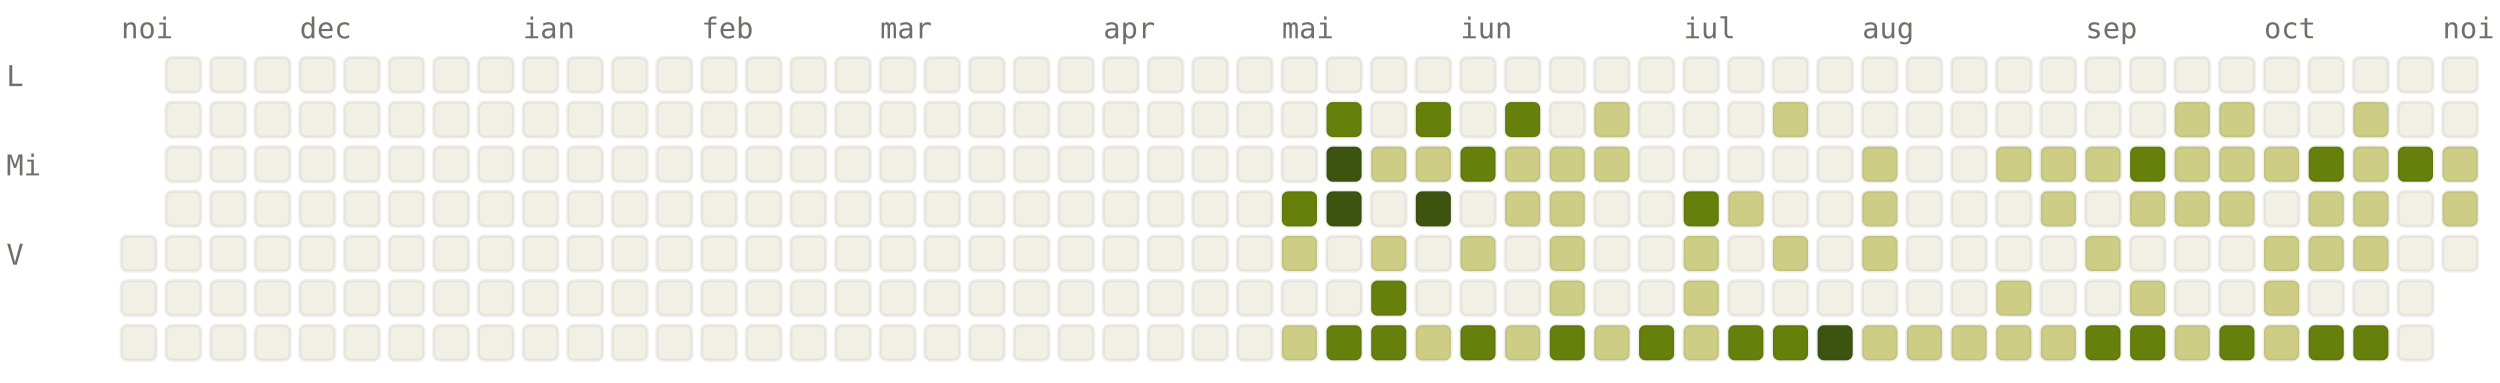
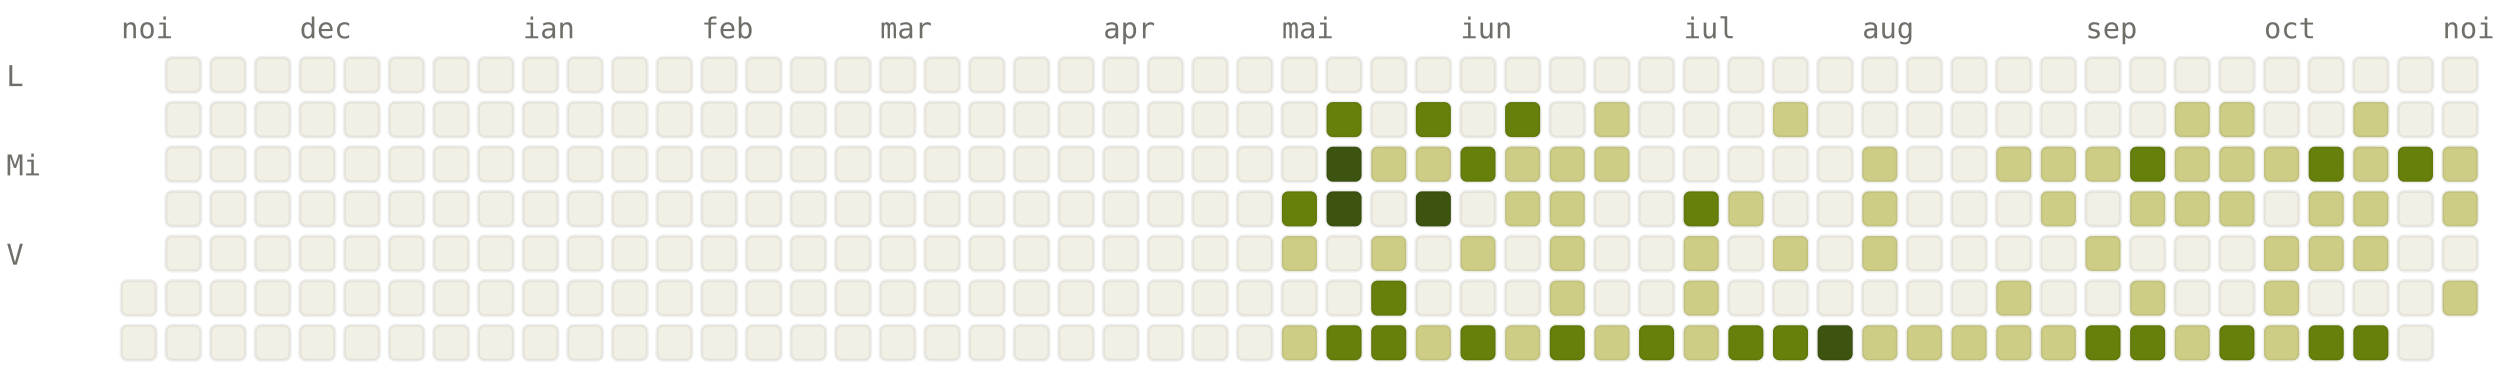
<svg xmlns="http://www.w3.org/2000/svg" viewBox="0 0 784 120" width="784" height="120" font-family="ui-monospace, SFMono-Regular, Menlo, monospace" font-size="9">
  <style>.l0{fill:#F2F0E5;stroke:rgba(0,0,0,0.06)}.l1{fill:#CDCD86;stroke:rgba(0,0,0,0.06)}.l2{fill:#A0AF54;stroke:rgba(0,0,0,0.06)}.l3{fill:#66800B;stroke:rgba(0,0,0,0.06)}.l4{fill:#3D5410;stroke:rgba(0,0,0,0.06)}.lbl{fill:#6F6E69}@media (prefers-color-scheme: dark){.l0{fill:#1C1B1A;stroke:rgba(255,255,255,0.04)}.l1{fill:#2A3D11;stroke:rgba(255,255,255,0.04)}.l2{fill:#4D6B0E;stroke:rgba(255,255,255,0.04)}.l3{fill:#879A39;stroke:rgba(255,255,255,0.04)}.l4{fill:#CDCD86;stroke:rgba(255,255,255,0.04)}.lbl{fill:#878580}}</style>
  <text x="38" y="12" class="lbl">noi</text>
  <text x="94" y="12" class="lbl">dec</text>
  <text x="164" y="12" class="lbl">ian</text>
  <text x="220" y="12" class="lbl">feb</text>
  <text x="276" y="12" class="lbl">mar</text>
  <text x="346" y="12" class="lbl">apr</text>
  <text x="402" y="12" class="lbl">mai</text>
  <text x="458" y="12" class="lbl">iun</text>
  <text x="528" y="12" class="lbl">iul</text>
  <text x="584" y="12" class="lbl">aug</text>
  <text x="654" y="12" class="lbl">sep</text>
  <text x="710" y="12" class="lbl">oct</text>
  <text x="766" y="12" class="lbl">noi</text>
  <text x="2" y="27" class="lbl">L</text>
  <text x="2" y="55" class="lbl">Mi</text>
  <text x="2" y="83" class="lbl">V</text>
-   <rect x="38" y="74" width="11" height="11" rx="2" ry="2" class="l0" />
  <rect x="38" y="88" width="11" height="11" rx="2" ry="2" class="l0" />
  <rect x="38" y="102" width="11" height="11" rx="2" ry="2" class="l0" />
  <rect x="52" y="18" width="11" height="11" rx="2" ry="2" class="l0" />
  <rect x="52" y="32" width="11" height="11" rx="2" ry="2" class="l0" />
  <rect x="52" y="46" width="11" height="11" rx="2" ry="2" class="l0" />
  <rect x="52" y="60" width="11" height="11" rx="2" ry="2" class="l0" />
  <rect x="52" y="74" width="11" height="11" rx="2" ry="2" class="l0" />
  <rect x="52" y="88" width="11" height="11" rx="2" ry="2" class="l0" />
  <rect x="52" y="102" width="11" height="11" rx="2" ry="2" class="l0" />
  <rect x="66" y="18" width="11" height="11" rx="2" ry="2" class="l0" />
  <rect x="66" y="32" width="11" height="11" rx="2" ry="2" class="l0" />
  <rect x="66" y="46" width="11" height="11" rx="2" ry="2" class="l0" />
  <rect x="66" y="60" width="11" height="11" rx="2" ry="2" class="l0" />
  <rect x="66" y="74" width="11" height="11" rx="2" ry="2" class="l0" />
  <rect x="66" y="88" width="11" height="11" rx="2" ry="2" class="l0" />
  <rect x="66" y="102" width="11" height="11" rx="2" ry="2" class="l0" />
  <rect x="80" y="18" width="11" height="11" rx="2" ry="2" class="l0" />
  <rect x="80" y="32" width="11" height="11" rx="2" ry="2" class="l0" />
  <rect x="80" y="46" width="11" height="11" rx="2" ry="2" class="l0" />
  <rect x="80" y="60" width="11" height="11" rx="2" ry="2" class="l0" />
  <rect x="80" y="74" width="11" height="11" rx="2" ry="2" class="l0" />
  <rect x="80" y="88" width="11" height="11" rx="2" ry="2" class="l0" />
  <rect x="80" y="102" width="11" height="11" rx="2" ry="2" class="l0" />
  <rect x="94" y="18" width="11" height="11" rx="2" ry="2" class="l0" />
  <rect x="94" y="32" width="11" height="11" rx="2" ry="2" class="l0" />
  <rect x="94" y="46" width="11" height="11" rx="2" ry="2" class="l0" />
  <rect x="94" y="60" width="11" height="11" rx="2" ry="2" class="l0" />
  <rect x="94" y="74" width="11" height="11" rx="2" ry="2" class="l0" />
  <rect x="94" y="88" width="11" height="11" rx="2" ry="2" class="l0" />
  <rect x="94" y="102" width="11" height="11" rx="2" ry="2" class="l0" />
  <rect x="108" y="18" width="11" height="11" rx="2" ry="2" class="l0" />
  <rect x="108" y="32" width="11" height="11" rx="2" ry="2" class="l0" />
  <rect x="108" y="46" width="11" height="11" rx="2" ry="2" class="l0" />
  <rect x="108" y="60" width="11" height="11" rx="2" ry="2" class="l0" />
  <rect x="108" y="74" width="11" height="11" rx="2" ry="2" class="l0" />
  <rect x="108" y="88" width="11" height="11" rx="2" ry="2" class="l0" />
  <rect x="108" y="102" width="11" height="11" rx="2" ry="2" class="l0" />
  <rect x="122" y="18" width="11" height="11" rx="2" ry="2" class="l0" />
  <rect x="122" y="32" width="11" height="11" rx="2" ry="2" class="l0" />
  <rect x="122" y="46" width="11" height="11" rx="2" ry="2" class="l0" />
  <rect x="122" y="60" width="11" height="11" rx="2" ry="2" class="l0" />
  <rect x="122" y="74" width="11" height="11" rx="2" ry="2" class="l0" />
  <rect x="122" y="88" width="11" height="11" rx="2" ry="2" class="l0" />
  <rect x="122" y="102" width="11" height="11" rx="2" ry="2" class="l0" />
  <rect x="136" y="18" width="11" height="11" rx="2" ry="2" class="l0" />
  <rect x="136" y="32" width="11" height="11" rx="2" ry="2" class="l0" />
  <rect x="136" y="46" width="11" height="11" rx="2" ry="2" class="l0" />
  <rect x="136" y="60" width="11" height="11" rx="2" ry="2" class="l0" />
  <rect x="136" y="74" width="11" height="11" rx="2" ry="2" class="l0" />
  <rect x="136" y="88" width="11" height="11" rx="2" ry="2" class="l0" />
  <rect x="136" y="102" width="11" height="11" rx="2" ry="2" class="l0" />
  <rect x="150" y="18" width="11" height="11" rx="2" ry="2" class="l0" />
  <rect x="150" y="32" width="11" height="11" rx="2" ry="2" class="l0" />
  <rect x="150" y="46" width="11" height="11" rx="2" ry="2" class="l0" />
  <rect x="150" y="60" width="11" height="11" rx="2" ry="2" class="l0" />
  <rect x="150" y="74" width="11" height="11" rx="2" ry="2" class="l0" />
  <rect x="150" y="88" width="11" height="11" rx="2" ry="2" class="l0" />
  <rect x="150" y="102" width="11" height="11" rx="2" ry="2" class="l0" />
  <rect x="164" y="18" width="11" height="11" rx="2" ry="2" class="l0" />
  <rect x="164" y="32" width="11" height="11" rx="2" ry="2" class="l0" />
  <rect x="164" y="46" width="11" height="11" rx="2" ry="2" class="l0" />
  <rect x="164" y="60" width="11" height="11" rx="2" ry="2" class="l0" />
  <rect x="164" y="74" width="11" height="11" rx="2" ry="2" class="l0" />
  <rect x="164" y="88" width="11" height="11" rx="2" ry="2" class="l0" />
  <rect x="164" y="102" width="11" height="11" rx="2" ry="2" class="l0" />
  <rect x="178" y="18" width="11" height="11" rx="2" ry="2" class="l0" />
  <rect x="178" y="32" width="11" height="11" rx="2" ry="2" class="l0" />
  <rect x="178" y="46" width="11" height="11" rx="2" ry="2" class="l0" />
  <rect x="178" y="60" width="11" height="11" rx="2" ry="2" class="l0" />
  <rect x="178" y="74" width="11" height="11" rx="2" ry="2" class="l0" />
  <rect x="178" y="88" width="11" height="11" rx="2" ry="2" class="l0" />
  <rect x="178" y="102" width="11" height="11" rx="2" ry="2" class="l0" />
  <rect x="192" y="18" width="11" height="11" rx="2" ry="2" class="l0" />
  <rect x="192" y="32" width="11" height="11" rx="2" ry="2" class="l0" />
  <rect x="192" y="46" width="11" height="11" rx="2" ry="2" class="l0" />
  <rect x="192" y="60" width="11" height="11" rx="2" ry="2" class="l0" />
  <rect x="192" y="74" width="11" height="11" rx="2" ry="2" class="l0" />
  <rect x="192" y="88" width="11" height="11" rx="2" ry="2" class="l0" />
  <rect x="192" y="102" width="11" height="11" rx="2" ry="2" class="l0" />
  <rect x="206" y="18" width="11" height="11" rx="2" ry="2" class="l0" />
  <rect x="206" y="32" width="11" height="11" rx="2" ry="2" class="l0" />
  <rect x="206" y="46" width="11" height="11" rx="2" ry="2" class="l0" />
  <rect x="206" y="60" width="11" height="11" rx="2" ry="2" class="l0" />
  <rect x="206" y="74" width="11" height="11" rx="2" ry="2" class="l0" />
  <rect x="206" y="88" width="11" height="11" rx="2" ry="2" class="l0" />
  <rect x="206" y="102" width="11" height="11" rx="2" ry="2" class="l0" />
  <rect x="220" y="18" width="11" height="11" rx="2" ry="2" class="l0" />
  <rect x="220" y="32" width="11" height="11" rx="2" ry="2" class="l0" />
  <rect x="220" y="46" width="11" height="11" rx="2" ry="2" class="l0" />
  <rect x="220" y="60" width="11" height="11" rx="2" ry="2" class="l0" />
  <rect x="220" y="74" width="11" height="11" rx="2" ry="2" class="l0" />
  <rect x="220" y="88" width="11" height="11" rx="2" ry="2" class="l0" />
  <rect x="220" y="102" width="11" height="11" rx="2" ry="2" class="l0" />
  <rect x="234" y="18" width="11" height="11" rx="2" ry="2" class="l0" />
  <rect x="234" y="32" width="11" height="11" rx="2" ry="2" class="l0" />
  <rect x="234" y="46" width="11" height="11" rx="2" ry="2" class="l0" />
  <rect x="234" y="60" width="11" height="11" rx="2" ry="2" class="l0" />
  <rect x="234" y="74" width="11" height="11" rx="2" ry="2" class="l0" />
  <rect x="234" y="88" width="11" height="11" rx="2" ry="2" class="l0" />
  <rect x="234" y="102" width="11" height="11" rx="2" ry="2" class="l0" />
  <rect x="248" y="18" width="11" height="11" rx="2" ry="2" class="l0" />
  <rect x="248" y="32" width="11" height="11" rx="2" ry="2" class="l0" />
  <rect x="248" y="46" width="11" height="11" rx="2" ry="2" class="l0" />
  <rect x="248" y="60" width="11" height="11" rx="2" ry="2" class="l0" />
  <rect x="248" y="74" width="11" height="11" rx="2" ry="2" class="l0" />
  <rect x="248" y="88" width="11" height="11" rx="2" ry="2" class="l0" />
  <rect x="248" y="102" width="11" height="11" rx="2" ry="2" class="l0" />
  <rect x="262" y="18" width="11" height="11" rx="2" ry="2" class="l0" />
  <rect x="262" y="32" width="11" height="11" rx="2" ry="2" class="l0" />
  <rect x="262" y="46" width="11" height="11" rx="2" ry="2" class="l0" />
  <rect x="262" y="60" width="11" height="11" rx="2" ry="2" class="l0" />
  <rect x="262" y="74" width="11" height="11" rx="2" ry="2" class="l0" />
  <rect x="262" y="88" width="11" height="11" rx="2" ry="2" class="l0" />
  <rect x="262" y="102" width="11" height="11" rx="2" ry="2" class="l0" />
  <rect x="276" y="18" width="11" height="11" rx="2" ry="2" class="l0" />
  <rect x="276" y="32" width="11" height="11" rx="2" ry="2" class="l0" />
  <rect x="276" y="46" width="11" height="11" rx="2" ry="2" class="l0" />
  <rect x="276" y="60" width="11" height="11" rx="2" ry="2" class="l0" />
  <rect x="276" y="74" width="11" height="11" rx="2" ry="2" class="l0" />
  <rect x="276" y="88" width="11" height="11" rx="2" ry="2" class="l0" />
  <rect x="276" y="102" width="11" height="11" rx="2" ry="2" class="l0" />
  <rect x="290" y="18" width="11" height="11" rx="2" ry="2" class="l0" />
  <rect x="290" y="32" width="11" height="11" rx="2" ry="2" class="l0" />
  <rect x="290" y="46" width="11" height="11" rx="2" ry="2" class="l0" />
  <rect x="290" y="60" width="11" height="11" rx="2" ry="2" class="l0" />
  <rect x="290" y="74" width="11" height="11" rx="2" ry="2" class="l0" />
  <rect x="290" y="88" width="11" height="11" rx="2" ry="2" class="l0" />
  <rect x="290" y="102" width="11" height="11" rx="2" ry="2" class="l0" />
  <rect x="304" y="18" width="11" height="11" rx="2" ry="2" class="l0" />
  <rect x="304" y="32" width="11" height="11" rx="2" ry="2" class="l0" />
  <rect x="304" y="46" width="11" height="11" rx="2" ry="2" class="l0" />
  <rect x="304" y="60" width="11" height="11" rx="2" ry="2" class="l0" />
  <rect x="304" y="74" width="11" height="11" rx="2" ry="2" class="l0" />
  <rect x="304" y="88" width="11" height="11" rx="2" ry="2" class="l0" />
  <rect x="304" y="102" width="11" height="11" rx="2" ry="2" class="l0" />
  <rect x="318" y="18" width="11" height="11" rx="2" ry="2" class="l0" />
  <rect x="318" y="32" width="11" height="11" rx="2" ry="2" class="l0" />
  <rect x="318" y="46" width="11" height="11" rx="2" ry="2" class="l0" />
  <rect x="318" y="60" width="11" height="11" rx="2" ry="2" class="l0" />
  <rect x="318" y="74" width="11" height="11" rx="2" ry="2" class="l0" />
  <rect x="318" y="88" width="11" height="11" rx="2" ry="2" class="l0" />
  <rect x="318" y="102" width="11" height="11" rx="2" ry="2" class="l0" />
  <rect x="332" y="18" width="11" height="11" rx="2" ry="2" class="l0" />
  <rect x="332" y="32" width="11" height="11" rx="2" ry="2" class="l0" />
  <rect x="332" y="46" width="11" height="11" rx="2" ry="2" class="l0" />
  <rect x="332" y="60" width="11" height="11" rx="2" ry="2" class="l0" />
  <rect x="332" y="74" width="11" height="11" rx="2" ry="2" class="l0" />
  <rect x="332" y="88" width="11" height="11" rx="2" ry="2" class="l0" />
  <rect x="332" y="102" width="11" height="11" rx="2" ry="2" class="l0" />
  <rect x="346" y="18" width="11" height="11" rx="2" ry="2" class="l0" />
  <rect x="346" y="32" width="11" height="11" rx="2" ry="2" class="l0" />
  <rect x="346" y="46" width="11" height="11" rx="2" ry="2" class="l0" />
  <rect x="346" y="60" width="11" height="11" rx="2" ry="2" class="l0" />
  <rect x="346" y="74" width="11" height="11" rx="2" ry="2" class="l0" />
  <rect x="346" y="88" width="11" height="11" rx="2" ry="2" class="l0" />
  <rect x="346" y="102" width="11" height="11" rx="2" ry="2" class="l0" />
  <rect x="360" y="18" width="11" height="11" rx="2" ry="2" class="l0" />
  <rect x="360" y="32" width="11" height="11" rx="2" ry="2" class="l0" />
  <rect x="360" y="46" width="11" height="11" rx="2" ry="2" class="l0" />
  <rect x="360" y="60" width="11" height="11" rx="2" ry="2" class="l0" />
  <rect x="360" y="74" width="11" height="11" rx="2" ry="2" class="l0" />
  <rect x="360" y="88" width="11" height="11" rx="2" ry="2" class="l0" />
  <rect x="360" y="102" width="11" height="11" rx="2" ry="2" class="l0" />
  <rect x="374" y="18" width="11" height="11" rx="2" ry="2" class="l0" />
  <rect x="374" y="32" width="11" height="11" rx="2" ry="2" class="l0" />
  <rect x="374" y="46" width="11" height="11" rx="2" ry="2" class="l0" />
  <rect x="374" y="60" width="11" height="11" rx="2" ry="2" class="l0" />
  <rect x="374" y="74" width="11" height="11" rx="2" ry="2" class="l0" />
  <rect x="374" y="88" width="11" height="11" rx="2" ry="2" class="l0" />
  <rect x="374" y="102" width="11" height="11" rx="2" ry="2" class="l0" />
  <rect x="388" y="18" width="11" height="11" rx="2" ry="2" class="l0" />
  <rect x="388" y="32" width="11" height="11" rx="2" ry="2" class="l0" />
  <rect x="388" y="46" width="11" height="11" rx="2" ry="2" class="l0" />
  <rect x="388" y="60" width="11" height="11" rx="2" ry="2" class="l0" />
  <rect x="388" y="74" width="11" height="11" rx="2" ry="2" class="l0" />
  <rect x="388" y="88" width="11" height="11" rx="2" ry="2" class="l0" />
  <rect x="388" y="102" width="11" height="11" rx="2" ry="2" class="l0" />
  <rect x="402" y="18" width="11" height="11" rx="2" ry="2" class="l0" />
  <rect x="402" y="32" width="11" height="11" rx="2" ry="2" class="l0" />
  <rect x="402" y="46" width="11" height="11" rx="2" ry="2" class="l0" />
  <rect x="402" y="60" width="11" height="11" rx="2" ry="2" class="l3" />
  <rect x="402" y="74" width="11" height="11" rx="2" ry="2" class="l1" />
  <rect x="402" y="88" width="11" height="11" rx="2" ry="2" class="l0" />
  <rect x="402" y="102" width="11" height="11" rx="2" ry="2" class="l1" />
  <rect x="416" y="18" width="11" height="11" rx="2" ry="2" class="l0" />
  <rect x="416" y="32" width="11" height="11" rx="2" ry="2" class="l3" />
  <rect x="416" y="46" width="11" height="11" rx="2" ry="2" class="l4" />
  <rect x="416" y="60" width="11" height="11" rx="2" ry="2" class="l4" />
  <rect x="416" y="74" width="11" height="11" rx="2" ry="2" class="l0" />
  <rect x="416" y="88" width="11" height="11" rx="2" ry="2" class="l0" />
  <rect x="416" y="102" width="11" height="11" rx="2" ry="2" class="l3" />
  <rect x="430" y="18" width="11" height="11" rx="2" ry="2" class="l0" />
  <rect x="430" y="32" width="11" height="11" rx="2" ry="2" class="l0" />
  <rect x="430" y="46" width="11" height="11" rx="2" ry="2" class="l1" />
  <rect x="430" y="60" width="11" height="11" rx="2" ry="2" class="l0" />
  <rect x="430" y="74" width="11" height="11" rx="2" ry="2" class="l1" />
  <rect x="430" y="88" width="11" height="11" rx="2" ry="2" class="l3" />
  <rect x="430" y="102" width="11" height="11" rx="2" ry="2" class="l3" />
  <rect x="444" y="18" width="11" height="11" rx="2" ry="2" class="l0" />
  <rect x="444" y="32" width="11" height="11" rx="2" ry="2" class="l3" />
  <rect x="444" y="46" width="11" height="11" rx="2" ry="2" class="l1" />
  <rect x="444" y="60" width="11" height="11" rx="2" ry="2" class="l4" />
  <rect x="444" y="74" width="11" height="11" rx="2" ry="2" class="l0" />
  <rect x="444" y="88" width="11" height="11" rx="2" ry="2" class="l0" />
  <rect x="444" y="102" width="11" height="11" rx="2" ry="2" class="l1" />
  <rect x="458" y="18" width="11" height="11" rx="2" ry="2" class="l0" />
  <rect x="458" y="32" width="11" height="11" rx="2" ry="2" class="l0" />
  <rect x="458" y="46" width="11" height="11" rx="2" ry="2" class="l3" />
  <rect x="458" y="60" width="11" height="11" rx="2" ry="2" class="l0" />
  <rect x="458" y="74" width="11" height="11" rx="2" ry="2" class="l1" />
  <rect x="458" y="88" width="11" height="11" rx="2" ry="2" class="l0" />
  <rect x="458" y="102" width="11" height="11" rx="2" ry="2" class="l3" />
  <rect x="472" y="18" width="11" height="11" rx="2" ry="2" class="l0" />
  <rect x="472" y="32" width="11" height="11" rx="2" ry="2" class="l3" />
  <rect x="472" y="46" width="11" height="11" rx="2" ry="2" class="l1" />
  <rect x="472" y="60" width="11" height="11" rx="2" ry="2" class="l1" />
  <rect x="472" y="74" width="11" height="11" rx="2" ry="2" class="l0" />
  <rect x="472" y="88" width="11" height="11" rx="2" ry="2" class="l0" />
  <rect x="472" y="102" width="11" height="11" rx="2" ry="2" class="l1" />
  <rect x="486" y="18" width="11" height="11" rx="2" ry="2" class="l0" />
  <rect x="486" y="32" width="11" height="11" rx="2" ry="2" class="l0" />
  <rect x="486" y="46" width="11" height="11" rx="2" ry="2" class="l1" />
  <rect x="486" y="60" width="11" height="11" rx="2" ry="2" class="l1" />
  <rect x="486" y="74" width="11" height="11" rx="2" ry="2" class="l1" />
  <rect x="486" y="88" width="11" height="11" rx="2" ry="2" class="l1" />
  <rect x="486" y="102" width="11" height="11" rx="2" ry="2" class="l3" />
  <rect x="500" y="18" width="11" height="11" rx="2" ry="2" class="l0" />
  <rect x="500" y="32" width="11" height="11" rx="2" ry="2" class="l1" />
  <rect x="500" y="46" width="11" height="11" rx="2" ry="2" class="l1" />
  <rect x="500" y="60" width="11" height="11" rx="2" ry="2" class="l0" />
  <rect x="500" y="74" width="11" height="11" rx="2" ry="2" class="l0" />
  <rect x="500" y="88" width="11" height="11" rx="2" ry="2" class="l0" />
  <rect x="500" y="102" width="11" height="11" rx="2" ry="2" class="l1" />
  <rect x="514" y="18" width="11" height="11" rx="2" ry="2" class="l0" />
  <rect x="514" y="32" width="11" height="11" rx="2" ry="2" class="l0" />
  <rect x="514" y="46" width="11" height="11" rx="2" ry="2" class="l0" />
  <rect x="514" y="60" width="11" height="11" rx="2" ry="2" class="l0" />
  <rect x="514" y="74" width="11" height="11" rx="2" ry="2" class="l0" />
  <rect x="514" y="88" width="11" height="11" rx="2" ry="2" class="l0" />
  <rect x="514" y="102" width="11" height="11" rx="2" ry="2" class="l3" />
  <rect x="528" y="18" width="11" height="11" rx="2" ry="2" class="l0" />
  <rect x="528" y="32" width="11" height="11" rx="2" ry="2" class="l0" />
  <rect x="528" y="46" width="11" height="11" rx="2" ry="2" class="l0" />
  <rect x="528" y="60" width="11" height="11" rx="2" ry="2" class="l3" />
  <rect x="528" y="74" width="11" height="11" rx="2" ry="2" class="l1" />
  <rect x="528" y="88" width="11" height="11" rx="2" ry="2" class="l1" />
  <rect x="528" y="102" width="11" height="11" rx="2" ry="2" class="l1" />
  <rect x="542" y="18" width="11" height="11" rx="2" ry="2" class="l0" />
  <rect x="542" y="32" width="11" height="11" rx="2" ry="2" class="l0" />
  <rect x="542" y="46" width="11" height="11" rx="2" ry="2" class="l0" />
  <rect x="542" y="60" width="11" height="11" rx="2" ry="2" class="l1" />
  <rect x="542" y="74" width="11" height="11" rx="2" ry="2" class="l0" />
  <rect x="542" y="88" width="11" height="11" rx="2" ry="2" class="l0" />
  <rect x="542" y="102" width="11" height="11" rx="2" ry="2" class="l3" />
  <rect x="556" y="18" width="11" height="11" rx="2" ry="2" class="l0" />
  <rect x="556" y="32" width="11" height="11" rx="2" ry="2" class="l1" />
  <rect x="556" y="46" width="11" height="11" rx="2" ry="2" class="l0" />
  <rect x="556" y="60" width="11" height="11" rx="2" ry="2" class="l0" />
  <rect x="556" y="74" width="11" height="11" rx="2" ry="2" class="l1" />
  <rect x="556" y="88" width="11" height="11" rx="2" ry="2" class="l0" />
  <rect x="556" y="102" width="11" height="11" rx="2" ry="2" class="l3" />
  <rect x="570" y="18" width="11" height="11" rx="2" ry="2" class="l0" />
  <rect x="570" y="32" width="11" height="11" rx="2" ry="2" class="l0" />
  <rect x="570" y="46" width="11" height="11" rx="2" ry="2" class="l0" />
  <rect x="570" y="60" width="11" height="11" rx="2" ry="2" class="l0" />
  <rect x="570" y="74" width="11" height="11" rx="2" ry="2" class="l0" />
  <rect x="570" y="88" width="11" height="11" rx="2" ry="2" class="l0" />
  <rect x="570" y="102" width="11" height="11" rx="2" ry="2" class="l4" />
  <rect x="584" y="18" width="11" height="11" rx="2" ry="2" class="l0" />
  <rect x="584" y="32" width="11" height="11" rx="2" ry="2" class="l0" />
  <rect x="584" y="46" width="11" height="11" rx="2" ry="2" class="l1" />
  <rect x="584" y="60" width="11" height="11" rx="2" ry="2" class="l1" />
  <rect x="584" y="74" width="11" height="11" rx="2" ry="2" class="l1" />
  <rect x="584" y="88" width="11" height="11" rx="2" ry="2" class="l0" />
  <rect x="584" y="102" width="11" height="11" rx="2" ry="2" class="l1" />
  <rect x="598" y="18" width="11" height="11" rx="2" ry="2" class="l0" />
  <rect x="598" y="32" width="11" height="11" rx="2" ry="2" class="l0" />
  <rect x="598" y="46" width="11" height="11" rx="2" ry="2" class="l0" />
  <rect x="598" y="60" width="11" height="11" rx="2" ry="2" class="l0" />
  <rect x="598" y="74" width="11" height="11" rx="2" ry="2" class="l0" />
  <rect x="598" y="88" width="11" height="11" rx="2" ry="2" class="l0" />
  <rect x="598" y="102" width="11" height="11" rx="2" ry="2" class="l1" />
  <rect x="612" y="18" width="11" height="11" rx="2" ry="2" class="l0" />
  <rect x="612" y="32" width="11" height="11" rx="2" ry="2" class="l0" />
  <rect x="612" y="46" width="11" height="11" rx="2" ry="2" class="l0" />
  <rect x="612" y="60" width="11" height="11" rx="2" ry="2" class="l0" />
  <rect x="612" y="74" width="11" height="11" rx="2" ry="2" class="l0" />
  <rect x="612" y="88" width="11" height="11" rx="2" ry="2" class="l0" />
  <rect x="612" y="102" width="11" height="11" rx="2" ry="2" class="l1" />
  <rect x="626" y="18" width="11" height="11" rx="2" ry="2" class="l0" />
  <rect x="626" y="32" width="11" height="11" rx="2" ry="2" class="l0" />
  <rect x="626" y="46" width="11" height="11" rx="2" ry="2" class="l1" />
  <rect x="626" y="60" width="11" height="11" rx="2" ry="2" class="l0" />
  <rect x="626" y="74" width="11" height="11" rx="2" ry="2" class="l0" />
  <rect x="626" y="88" width="11" height="11" rx="2" ry="2" class="l1" />
  <rect x="626" y="102" width="11" height="11" rx="2" ry="2" class="l1" />
  <rect x="640" y="18" width="11" height="11" rx="2" ry="2" class="l0" />
  <rect x="640" y="32" width="11" height="11" rx="2" ry="2" class="l0" />
  <rect x="640" y="46" width="11" height="11" rx="2" ry="2" class="l1" />
  <rect x="640" y="60" width="11" height="11" rx="2" ry="2" class="l1" />
  <rect x="640" y="74" width="11" height="11" rx="2" ry="2" class="l0" />
  <rect x="640" y="88" width="11" height="11" rx="2" ry="2" class="l0" />
  <rect x="640" y="102" width="11" height="11" rx="2" ry="2" class="l1" />
  <rect x="654" y="18" width="11" height="11" rx="2" ry="2" class="l0" />
  <rect x="654" y="32" width="11" height="11" rx="2" ry="2" class="l0" />
  <rect x="654" y="46" width="11" height="11" rx="2" ry="2" class="l1" />
  <rect x="654" y="60" width="11" height="11" rx="2" ry="2" class="l0" />
  <rect x="654" y="74" width="11" height="11" rx="2" ry="2" class="l1" />
  <rect x="654" y="88" width="11" height="11" rx="2" ry="2" class="l0" />
  <rect x="654" y="102" width="11" height="11" rx="2" ry="2" class="l3" />
  <rect x="668" y="18" width="11" height="11" rx="2" ry="2" class="l0" />
  <rect x="668" y="32" width="11" height="11" rx="2" ry="2" class="l0" />
  <rect x="668" y="46" width="11" height="11" rx="2" ry="2" class="l3" />
  <rect x="668" y="60" width="11" height="11" rx="2" ry="2" class="l1" />
  <rect x="668" y="74" width="11" height="11" rx="2" ry="2" class="l0" />
  <rect x="668" y="88" width="11" height="11" rx="2" ry="2" class="l1" />
  <rect x="668" y="102" width="11" height="11" rx="2" ry="2" class="l3" />
  <rect x="682" y="18" width="11" height="11" rx="2" ry="2" class="l0" />
  <rect x="682" y="32" width="11" height="11" rx="2" ry="2" class="l1" />
  <rect x="682" y="46" width="11" height="11" rx="2" ry="2" class="l1" />
  <rect x="682" y="60" width="11" height="11" rx="2" ry="2" class="l1" />
  <rect x="682" y="74" width="11" height="11" rx="2" ry="2" class="l0" />
  <rect x="682" y="88" width="11" height="11" rx="2" ry="2" class="l0" />
  <rect x="682" y="102" width="11" height="11" rx="2" ry="2" class="l1" />
  <rect x="696" y="18" width="11" height="11" rx="2" ry="2" class="l0" />
  <rect x="696" y="32" width="11" height="11" rx="2" ry="2" class="l1" />
  <rect x="696" y="46" width="11" height="11" rx="2" ry="2" class="l1" />
  <rect x="696" y="60" width="11" height="11" rx="2" ry="2" class="l1" />
  <rect x="696" y="74" width="11" height="11" rx="2" ry="2" class="l0" />
  <rect x="696" y="88" width="11" height="11" rx="2" ry="2" class="l0" />
  <rect x="696" y="102" width="11" height="11" rx="2" ry="2" class="l3" />
  <rect x="710" y="18" width="11" height="11" rx="2" ry="2" class="l0" />
  <rect x="710" y="32" width="11" height="11" rx="2" ry="2" class="l0" />
  <rect x="710" y="46" width="11" height="11" rx="2" ry="2" class="l1" />
  <rect x="710" y="60" width="11" height="11" rx="2" ry="2" class="l0" />
  <rect x="710" y="74" width="11" height="11" rx="2" ry="2" class="l1" />
  <rect x="710" y="88" width="11" height="11" rx="2" ry="2" class="l1" />
  <rect x="710" y="102" width="11" height="11" rx="2" ry="2" class="l1" />
  <rect x="724" y="18" width="11" height="11" rx="2" ry="2" class="l0" />
  <rect x="724" y="32" width="11" height="11" rx="2" ry="2" class="l0" />
  <rect x="724" y="46" width="11" height="11" rx="2" ry="2" class="l3" />
  <rect x="724" y="60" width="11" height="11" rx="2" ry="2" class="l1" />
  <rect x="724" y="74" width="11" height="11" rx="2" ry="2" class="l1" />
  <rect x="724" y="88" width="11" height="11" rx="2" ry="2" class="l0" />
  <rect x="724" y="102" width="11" height="11" rx="2" ry="2" class="l3" />
  <rect x="738" y="18" width="11" height="11" rx="2" ry="2" class="l0" />
  <rect x="738" y="32" width="11" height="11" rx="2" ry="2" class="l1" />
  <rect x="738" y="46" width="11" height="11" rx="2" ry="2" class="l1" />
  <rect x="738" y="60" width="11" height="11" rx="2" ry="2" class="l1" />
  <rect x="738" y="74" width="11" height="11" rx="2" ry="2" class="l1" />
  <rect x="738" y="88" width="11" height="11" rx="2" ry="2" class="l0" />
  <rect x="738" y="102" width="11" height="11" rx="2" ry="2" class="l3" />
  <rect x="752" y="18" width="11" height="11" rx="2" ry="2" class="l0" />
  <rect x="752" y="32" width="11" height="11" rx="2" ry="2" class="l0" />
  <rect x="752" y="46" width="11" height="11" rx="2" ry="2" class="l3" />
  <rect x="752" y="60" width="11" height="11" rx="2" ry="2" class="l0" />
  <rect x="752" y="74" width="11" height="11" rx="2" ry="2" class="l0" />
  <rect x="752" y="88" width="11" height="11" rx="2" ry="2" class="l0" />
  <rect x="752" y="102" width="11" height="11" rx="2" ry="2" class="l0" />
  <rect x="766" y="18" width="11" height="11" rx="2" ry="2" class="l0" />
  <rect x="766" y="32" width="11" height="11" rx="2" ry="2" class="l0" />
  <rect x="766" y="46" width="11" height="11" rx="2" ry="2" class="l1" />
  <rect x="766" y="60" width="11" height="11" rx="2" ry="2" class="l1" />
  <rect x="766" y="74" width="11" height="11" rx="2" ry="2" class="l0" />
+   <rect x="766" y="88" width="11" height="11" rx="2" ry="2" class="l1" />
</svg>
